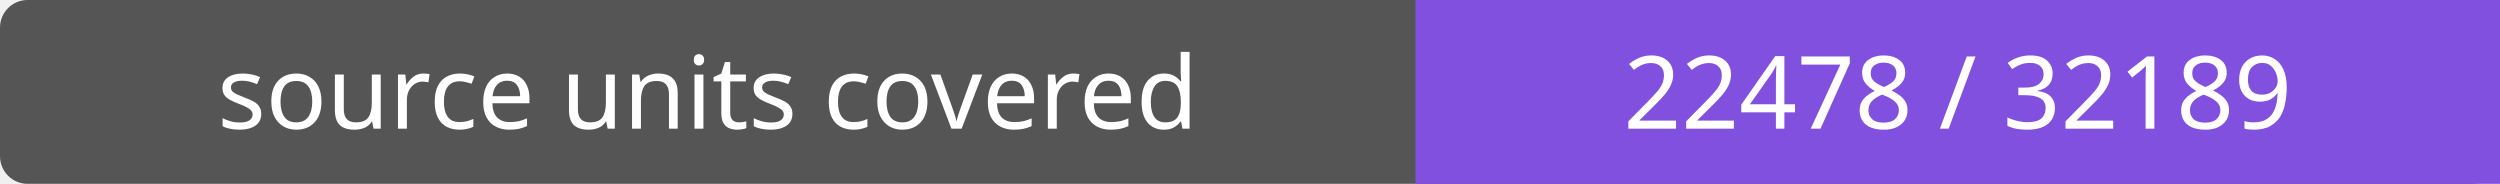
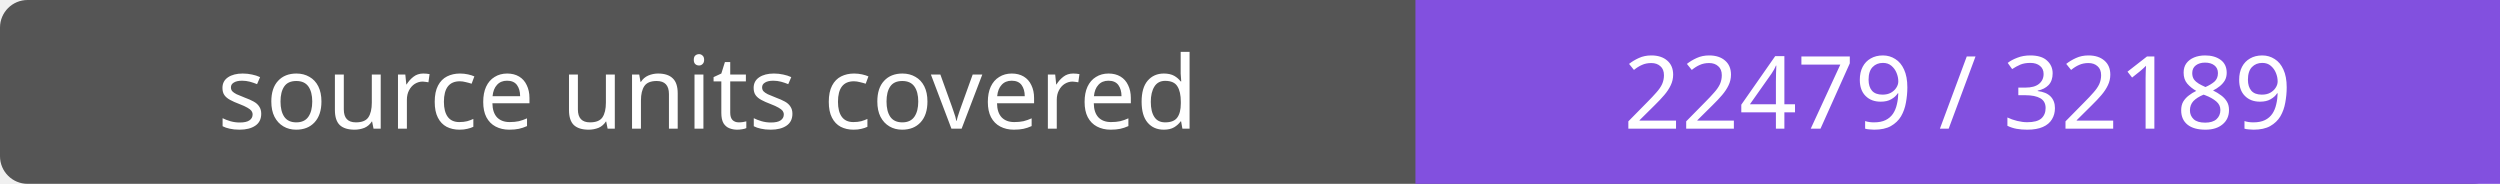
- <svg xmlns="http://www.w3.org/2000/svg" width="272" height="20" role="img" aria-label="source units covered: 22478 / 32189">
+ <svg xmlns="http://www.w3.org/2000/svg" width="272" height="20" role="img" aria-label="source units covered: 22479 / 32189">
  <rect width="272" height="20" rx="3" fill="#555" />
  <path fill="#8250df" d="M154 0h118v20H154z" />
  <g fill="#fff" text-anchor="middle" font-family="Verdana,sans-serif" font-size="11">
    <text x="77.0" y="14">source units covered</text>
-     <text x="213.0" y="14">22478 / 32189</text>
+     <text x="213.0" y="14">22479 / 32189</text>
  </g>
</svg>
